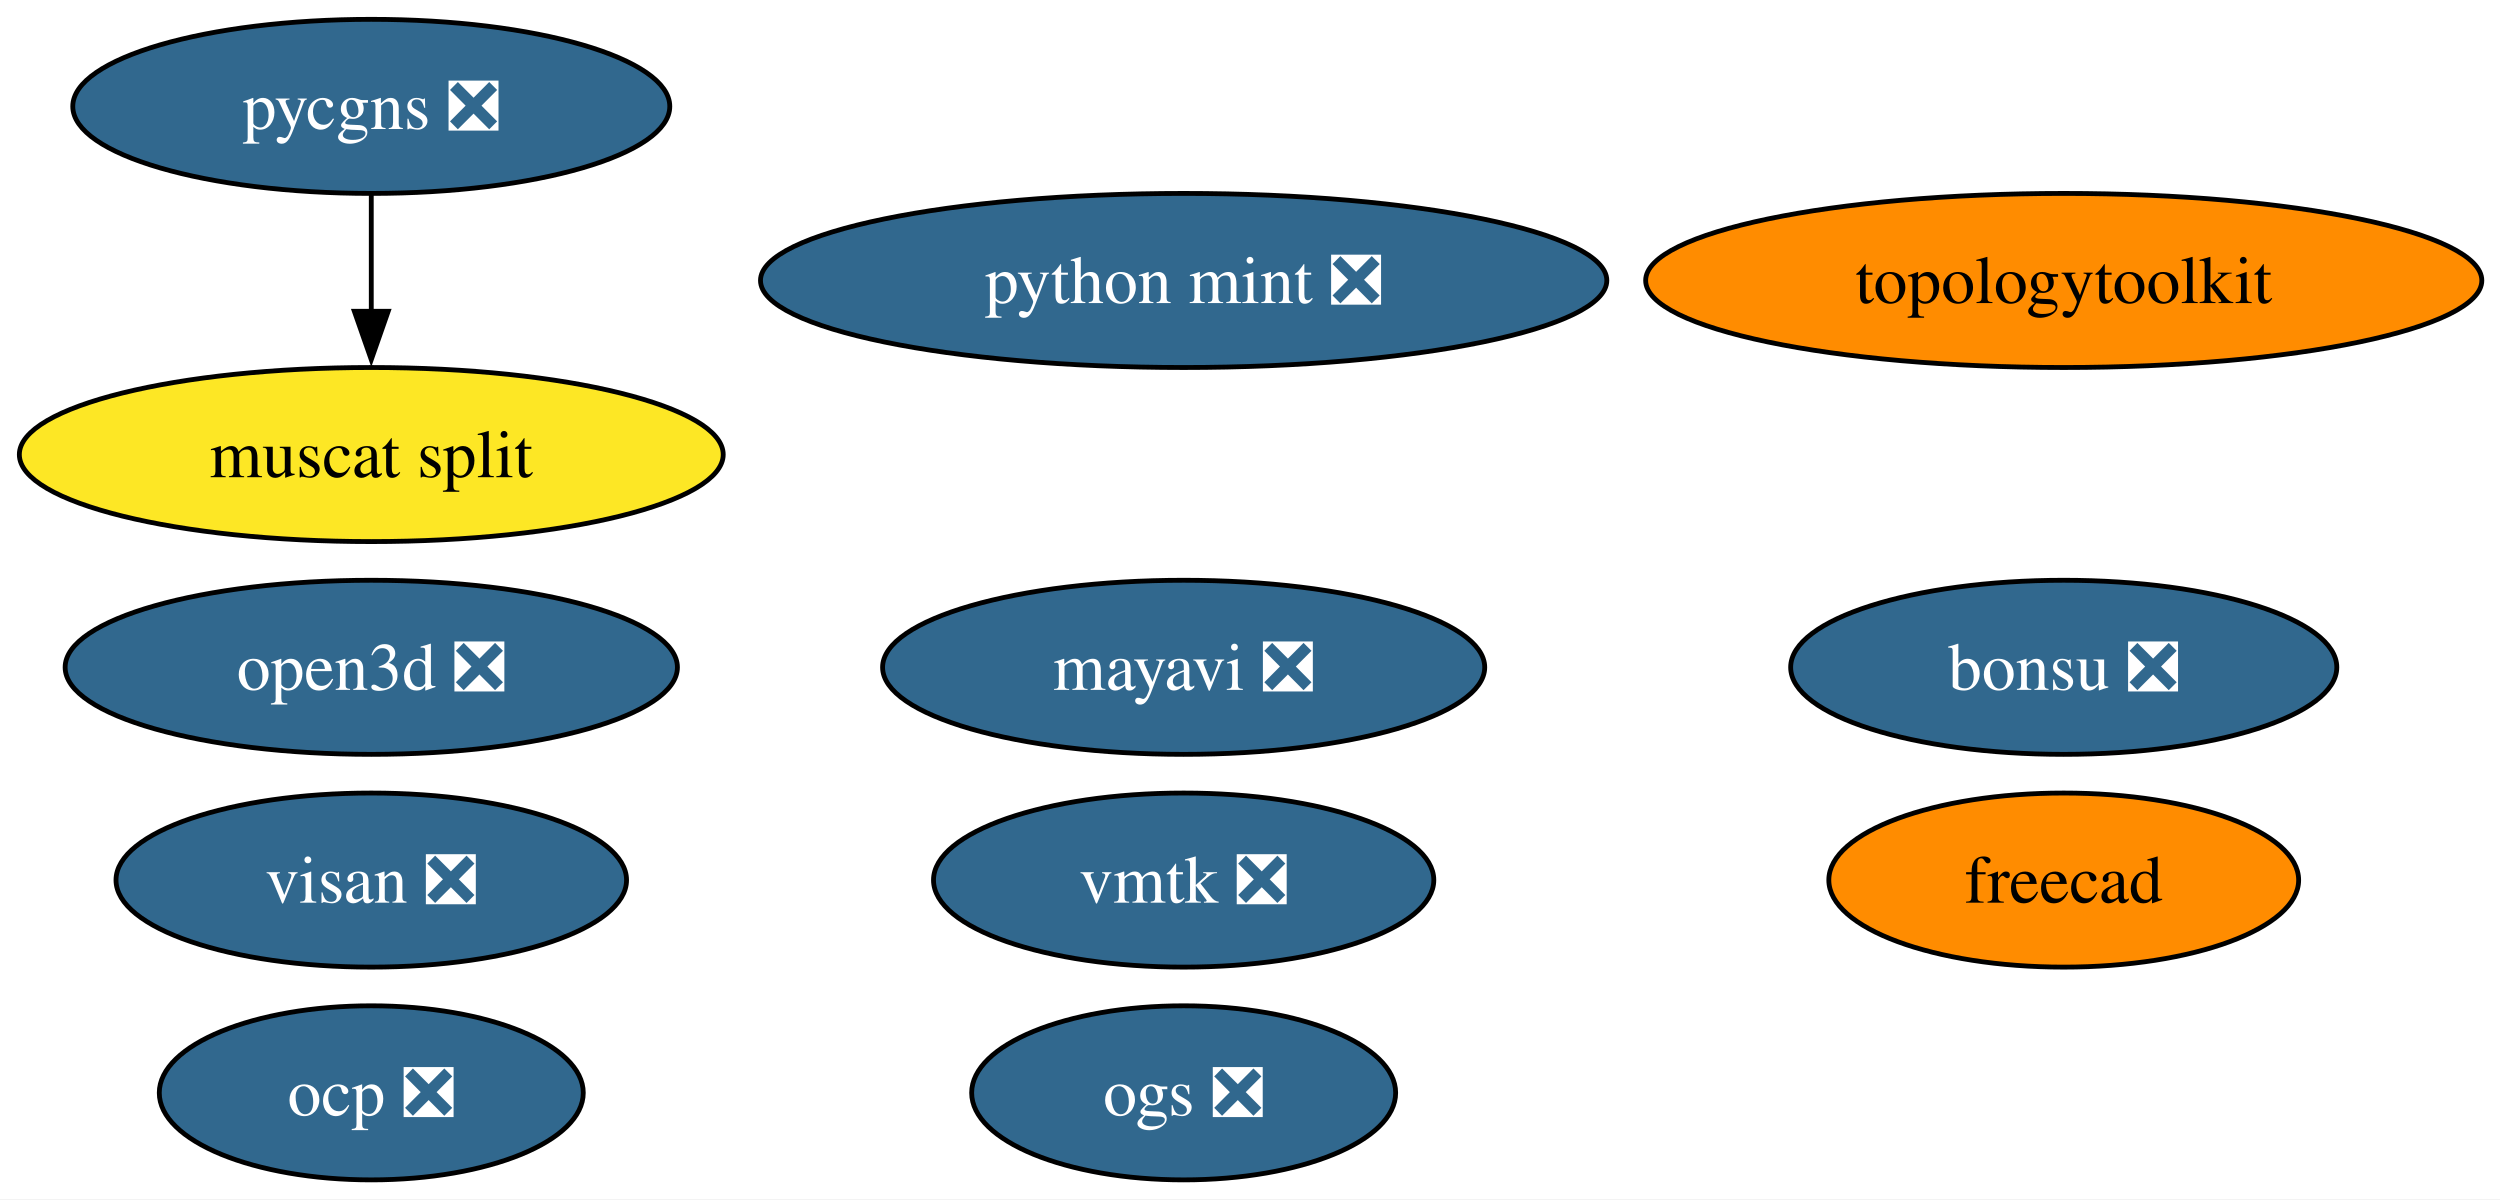
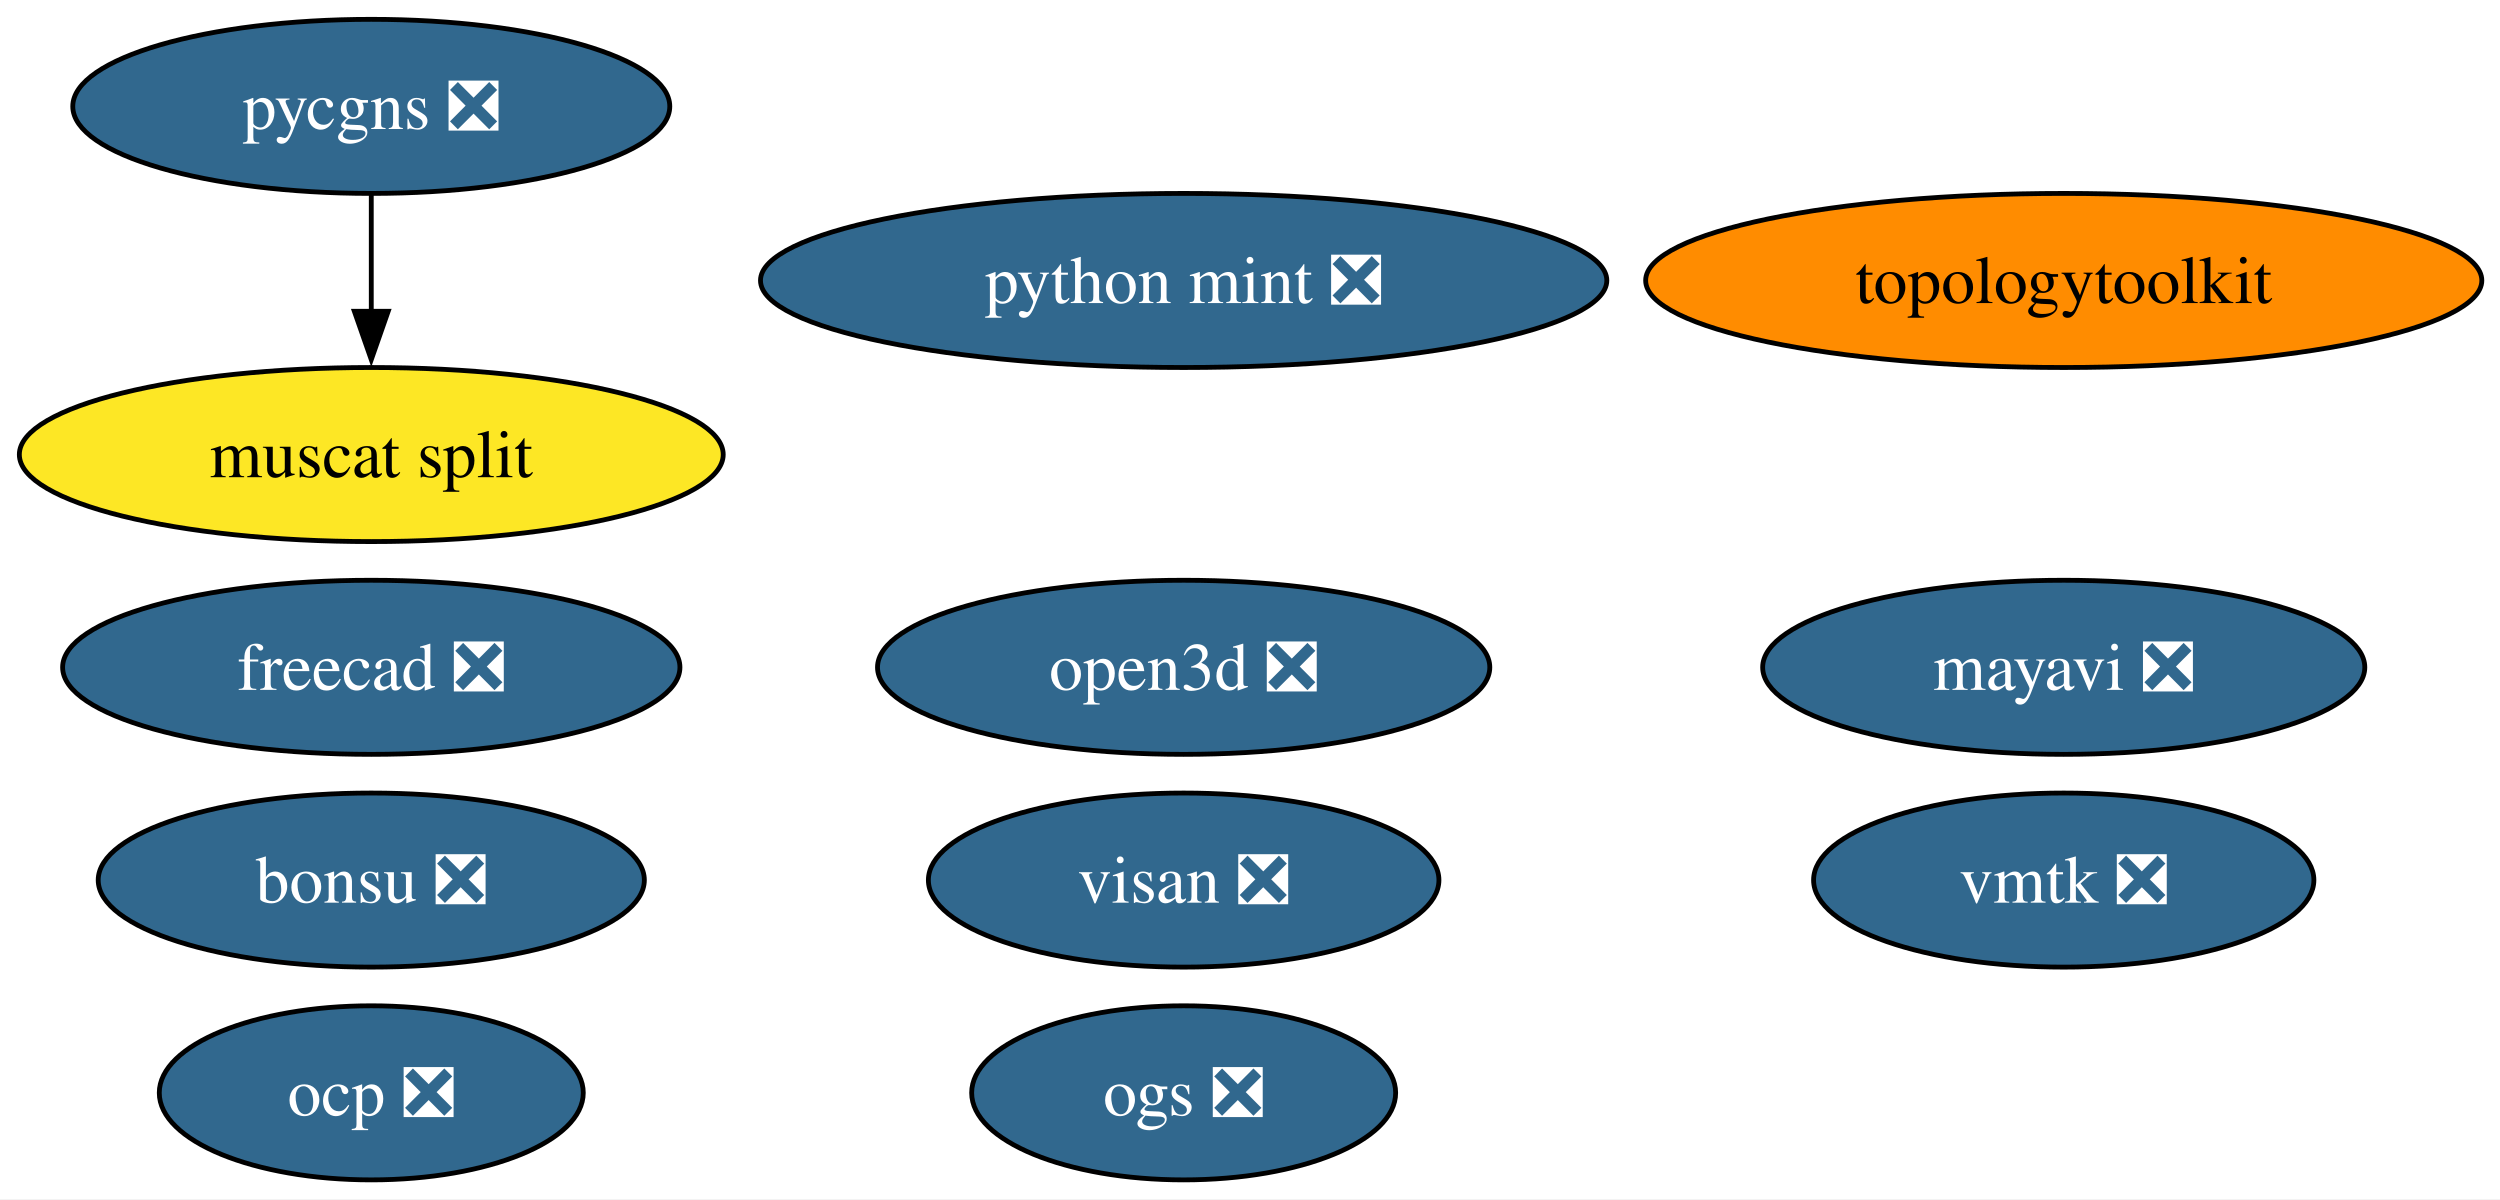
<svg xmlns="http://www.w3.org/2000/svg" xmlns:xlink="http://www.w3.org/1999/xlink" width="517pt" height="248pt" viewBox="0.00 0.00 517.00 248.00">
  <g id="graph0" class="graph" transform="scale(1 1) rotate(0) translate(4 244)">
    <polygon fill="white" stroke="none" points="-4,4 -4,-244 513.24,-244 513.24,4 -4,4" />
    <g id="node1" class="node">
      <g id="a_node1">
        <a xlink:href="https://github.com/conda-forge/mayavi-feedstock/pull/99" xlink:title="mayavi ❎">
-           <ellipse fill="#31688e" stroke="black" cx="240.78" cy="-106" rx="62.26" ry="18" />
-           <text xml:space="preserve" text-anchor="middle" x="240.78" y="-101.33" font-family="Times,serif" font-size="14.00" fill="white">mayavi ❎</text>
+           <ellipse fill="#31688e" stroke="black" cx="422.78" cy="-106" rx="62.26" ry="18" />
+           <text xml:space="preserve" text-anchor="middle" x="422.78" y="-101.33" font-family="Times,serif" font-size="14.00" fill="white">mayavi ❎</text>
        </a>
      </g>
    </g>
    <g id="node2" class="node">
      <g id="a_node2">
-         <a xlink:href="https://github.com/conda-forge/freecad-feedstock" xlink:title="freecad">
-           <ellipse fill="#ff8c00" stroke="black" cx="422.78" cy="-62" rx="48.58" ry="18" />
-           <text xml:space="preserve" text-anchor="middle" x="422.78" y="-57.33" font-family="Times,serif" font-size="14.00">freecad</text>
+         <a xlink:href="https://github.com/conda-forge/freecad-feedstock/pull/150" xlink:title="freecad ❎">
+           <ellipse fill="#31688e" stroke="black" cx="72.78" cy="-106" rx="63.83" ry="18" />
+           <text xml:space="preserve" text-anchor="middle" x="72.78" y="-101.33" font-family="Times,serif" font-size="14.00" fill="white">freecad ❎</text>
        </a>
      </g>
    </g>
    <g id="node3" class="node">
      <g id="a_node3">
        <a xlink:href="https://github.com/conda-forge/bonsu-feedstock/pull/84" xlink:title="bonsu ❎">
-           <ellipse fill="#31688e" stroke="black" cx="422.78" cy="-106" rx="56.47" ry="18" />
-           <text xml:space="preserve" text-anchor="middle" x="422.78" y="-101.33" font-family="Times,serif" font-size="14.00" fill="white">bonsu ❎</text>
+           <ellipse fill="#31688e" stroke="black" cx="72.78" cy="-62" rx="56.47" ry="18" />
+           <text xml:space="preserve" text-anchor="middle" x="72.78" y="-57.33" font-family="Times,serif" font-size="14.00" fill="white">bonsu ❎</text>
        </a>
      </g>
    </g>
    <g id="node4" class="node">
      <g id="a_node4">
        <a xlink:href="https://github.com/conda-forge/topologytoolkit-feedstock" xlink:title="topologytoolkit">
          <ellipse fill="#ff8c00" stroke="black" cx="422.78" cy="-186" rx="86.46" ry="18" />
          <text xml:space="preserve" text-anchor="middle" x="422.78" y="-181.32" font-family="Times,serif" font-size="14.00">topologytoolkit</text>
        </a>
      </g>
    </g>
    <g id="node5" class="node">
      <g id="a_node5">
        <a xlink:href="https://github.com/conda-forge/python-mint-feedstock/pull/77" xlink:title="python mint ❎">
          <ellipse fill="#31688e" stroke="black" cx="240.78" cy="-186" rx="87.51" ry="18" />
          <text xml:space="preserve" text-anchor="middle" x="240.78" y="-181.32" font-family="Times,serif" font-size="14.00" fill="white">python mint ❎</text>
        </a>
      </g>
    </g>
    <g id="node6" class="node">
      <g id="a_node6">
        <a xlink:href="https://github.com/conda-forge/pycgns-feedstock/pull/46" xlink:title="pycgns ❎">
          <ellipse fill="#31688e" stroke="black" cx="72.78" cy="-222" rx="61.73" ry="18" />
          <text xml:space="preserve" text-anchor="middle" x="72.78" y="-217.32" font-family="Times,serif" font-size="14.00" fill="white">pycgns ❎</text>
        </a>
      </g>
    </g>
    <g id="node10" class="node">
      <g id="a_node10">
        <a xlink:href="https://github.com/conda-forge/muscat-split-feedstock" xlink:title="muscat split">
          <ellipse fill="#fde725" stroke="black" cx="72.78" cy="-150" rx="72.78" ry="18" />
          <text xml:space="preserve" text-anchor="middle" x="72.78" y="-145.32" font-family="Times,serif" font-size="14.00">muscat split</text>
        </a>
      </g>
    </g>
    <g id="edge1" class="edge">
      <path fill="none" stroke="black" d="M72.78,-203.7C72.78,-196.41 72.78,-187.73 72.78,-179.54" />
      <polygon fill="black" stroke="black" points="76.28,-179.62 72.78,-169.62 69.28,-179.62 76.28,-179.62" />
    </g>
    <g id="node7" class="node">
      <g id="a_node7">
        <a xlink:href="https://github.com/conda-forge/visan-feedstock/pull/31" xlink:title="visan ❎">
-           <ellipse fill="#31688e" stroke="black" cx="72.78" cy="-62" rx="52.79" ry="18" />
-           <text xml:space="preserve" text-anchor="middle" x="72.78" y="-57.33" font-family="Times,serif" font-size="14.00" fill="white">visan ❎</text>
+           <ellipse fill="#31688e" stroke="black" cx="240.78" cy="-62" rx="52.79" ry="18" />
+           <text xml:space="preserve" text-anchor="middle" x="240.78" y="-57.33" font-family="Times,serif" font-size="14.00" fill="white">visan ❎</text>
        </a>
      </g>
    </g>
    <g id="node8" class="node">
      <g id="a_node8">
        <a xlink:href="https://github.com/conda-forge/vmtk-feedstock/pull/34" xlink:title="vmtk ❎">
-           <ellipse fill="#31688e" stroke="black" cx="240.78" cy="-62" rx="51.73" ry="18" />
-           <text xml:space="preserve" text-anchor="middle" x="240.78" y="-57.33" font-family="Times,serif" font-size="14.00" fill="white">vmtk ❎</text>
+           <ellipse fill="#31688e" stroke="black" cx="422.78" cy="-62" rx="51.73" ry="18" />
+           <text xml:space="preserve" text-anchor="middle" x="422.78" y="-57.33" font-family="Times,serif" font-size="14.00" fill="white">vmtk ❎</text>
        </a>
      </g>
    </g>
    <g id="node9" class="node">
      <g id="a_node9">
        <a xlink:href="https://github.com/conda-forge/ocp-feedstock/pull/70" xlink:title="ocp ❎">
          <ellipse fill="#31688e" stroke="black" cx="72.78" cy="-18" rx="43.84" ry="18" />
          <text xml:space="preserve" text-anchor="middle" x="72.78" y="-13.32" font-family="Times,serif" font-size="14.00" fill="white">ocp ❎</text>
        </a>
      </g>
    </g>
    <g id="node11" class="node">
      <g id="a_node11">
        <a xlink:href="https://github.com/conda-forge/open3d-feedstock/pull/33" xlink:title="open3d ❎">
-           <ellipse fill="#31688e" stroke="black" cx="72.78" cy="-106" rx="63.31" ry="18" />
-           <text xml:space="preserve" text-anchor="middle" x="72.78" y="-101.33" font-family="Times,serif" font-size="14.00" fill="white">open3d ❎</text>
+           <ellipse fill="#31688e" stroke="black" cx="240.78" cy="-106" rx="63.31" ry="18" />
+           <text xml:space="preserve" text-anchor="middle" x="240.78" y="-101.33" font-family="Times,serif" font-size="14.00" fill="white">open3d ❎</text>
        </a>
      </g>
    </g>
    <g id="node12" class="node">
      <g id="a_node12">
        <a xlink:href="https://github.com/conda-forge/ogs-feedstock/pull/22" xlink:title="ogs ❎">
          <ellipse fill="#31688e" stroke="black" cx="240.78" cy="-18" rx="43.84" ry="18" />
          <text xml:space="preserve" text-anchor="middle" x="240.78" y="-13.32" font-family="Times,serif" font-size="14.00" fill="white">ogs ❎</text>
        </a>
      </g>
    </g>
  </g>
</svg>
